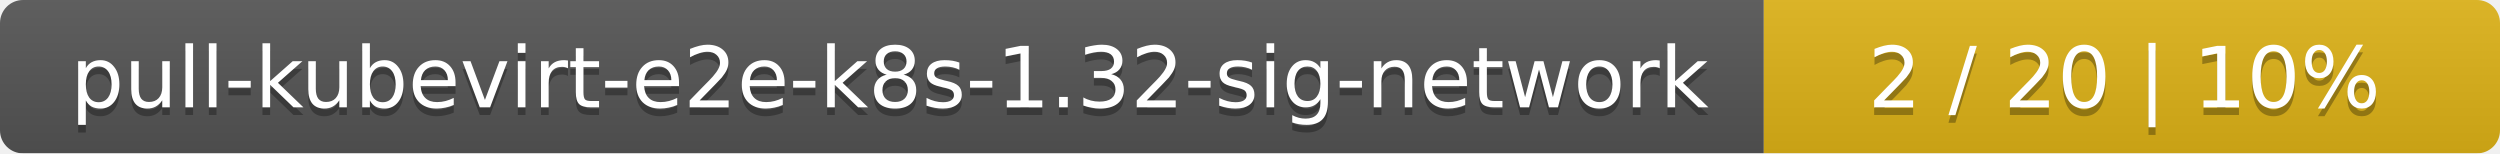
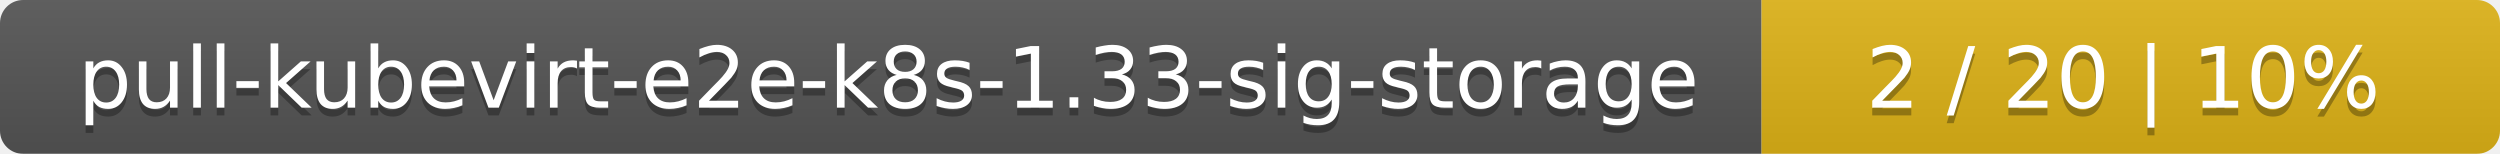
- <svg xmlns="http://www.w3.org/2000/svg" width="326" height="20">
+ <svg xmlns="http://www.w3.org/2000/svg" width="325" height="20">
  <linearGradient id="smooth" x2="0" y2="100%">
    <stop offset="0" stop-color="#bbb" stop-opacity=".1" />
    <stop offset="1" stop-opacity=".1" />
  </linearGradient>
  <mask id="round">
-     <rect width="326" height="20" rx="3" fill="#fff" />
+     <rect width="325" height="20" rx="3" fill="#fff" />
  </mask>
  <g mask="url(#round)">
-     <rect width="230" height="20" fill="#555" />
-     <rect x="230" width="96" height="20" fill="#dfb317" />
-     <rect width="326" height="20" fill="url(#smooth)" />
+     <rect width="229" height="20" fill="#555" />
+     <rect x="229" width="96" height="20" fill="#dfb317" />
+     <rect width="325" height="20" fill="url(#smooth)" />
  </g>
  <g fill="#fff" text-anchor="middle" font-family="DejaVu Sans,Verdana,Geneva,sans-serif" font-size="11">
-     <text x="116" y="15" fill="#010101" fill-opacity=".3">pull-kubevirt-e2e-k8s-1.32-sig-network</text>
-     <text x="116" y="14">pull-kubevirt-e2e-k8s-1.32-sig-network</text>
-     <text x="277" y="15" fill="#010101" fill-opacity=".3">2 / 20    |    10%</text>
-     <text x="277" y="14">2 / 20    |    10%</text>
+     <text x="115.5" y="15" fill="#010101" fill-opacity=".3">pull-kubevirt-e2e-k8s-1.33-sig-storage</text>
+     <text x="115.5" y="14">pull-kubevirt-e2e-k8s-1.33-sig-storage</text>
+     <text x="276" y="15" fill="#010101" fill-opacity=".3">2 / 20    |    10%</text>
+     <text x="276" y="14">2 / 20    |    10%</text>
  </g>
</svg>
